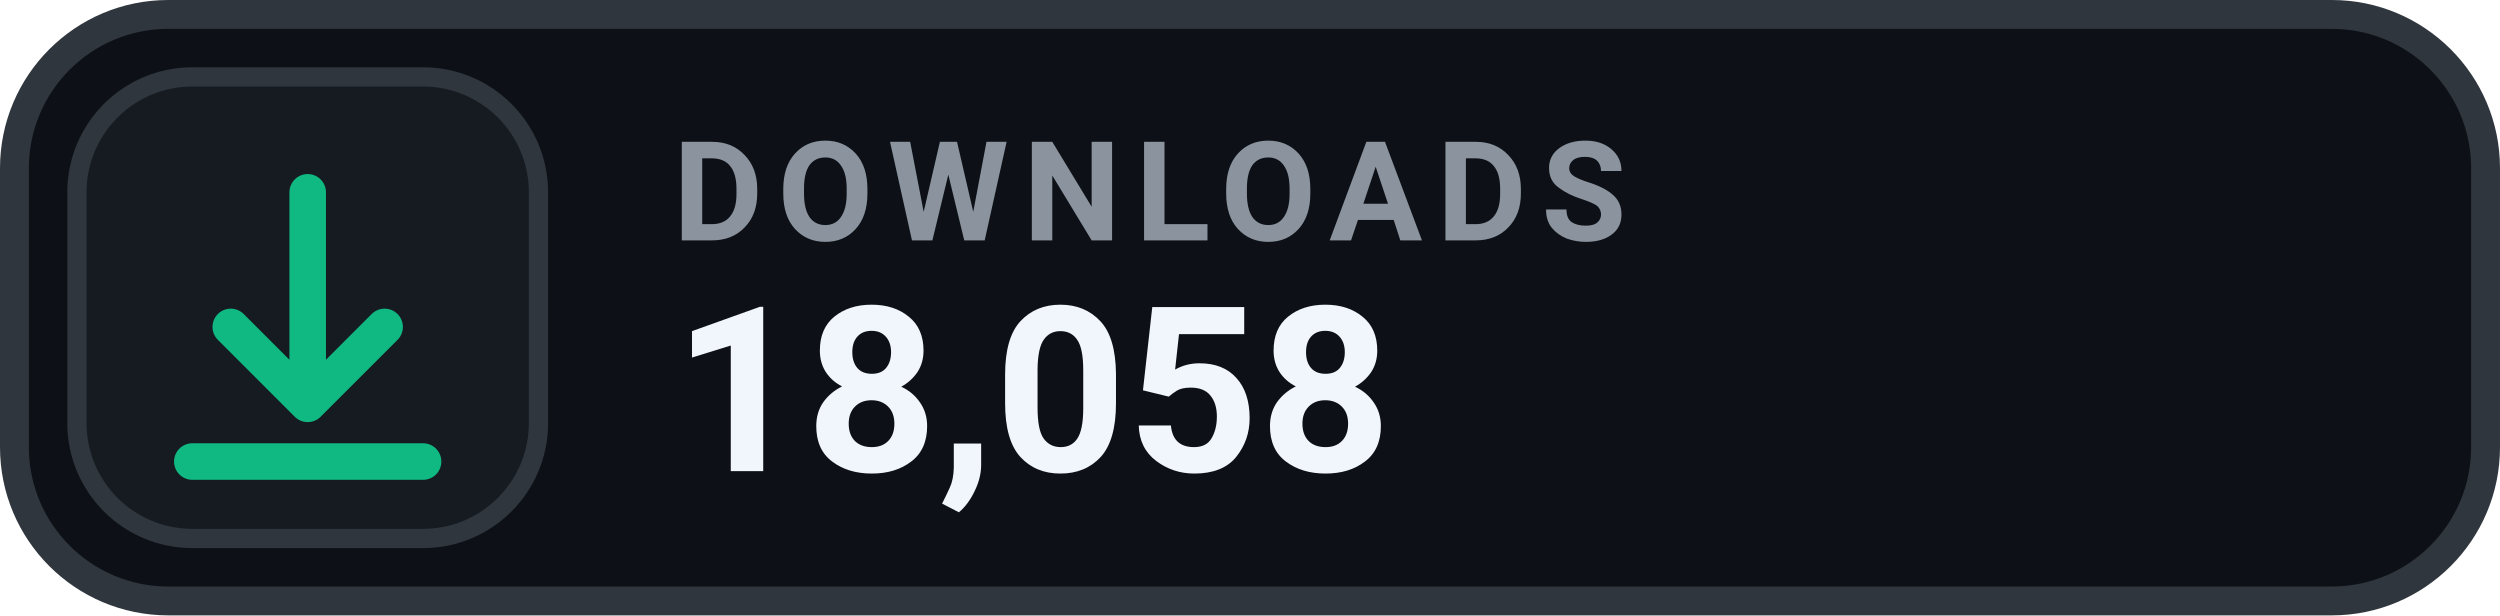
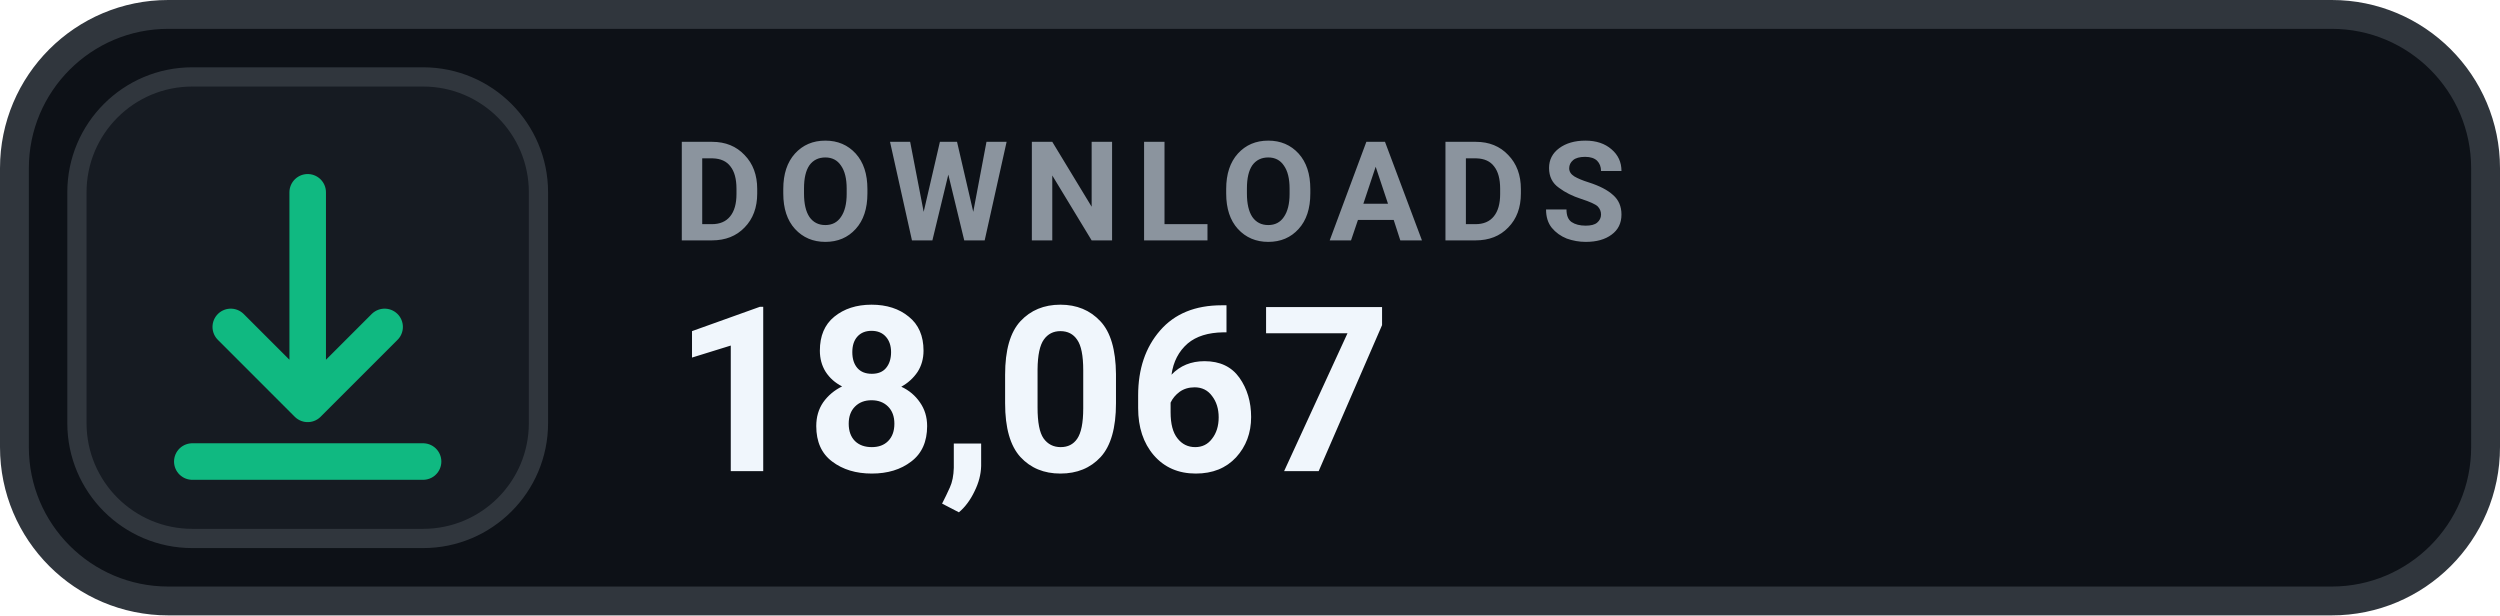
- <svg xmlns="http://www.w3.org/2000/svg" width="130" height="32" viewBox="0 0 130 32" role="img" aria-label="DOWNLOADS 18,058">
+ <svg xmlns="http://www.w3.org/2000/svg" width="130" height="32" viewBox="0 0 130 32" role="img" aria-label="DOWNLOADS 18,067">
  <rect x=".75" y=".75" width="128.5" height="30.5" rx="8" fill="#0D1117" stroke="#30363D" stroke-width="1.5" />
  <rect x="4" y="4" width="24" height="24" rx="6" fill="#161B22" stroke="#30363D" stroke-width="1" />
  <g transform="translate(16 16)" style="color:#10B981;">
    <path d="M0 -6 v11 m0 0 l4 -4 m-4 4 l-4 -4 M-6 8 h12" fill="none" stroke="currentColor" stroke-width="1.9" stroke-linecap="round" stroke-linejoin="round" />
  </g>
  <text x="35" y="12.5" fill="#8B949E" font-family="-apple-system,BlinkMacSystemFont,'Segoe UI',Roboto,Helvetica,Arial,sans-serif" font-size="7.2" font-weight="700" letter-spacing=".75">DOWNLOADS</text>
-   <text x="35" y="24.5" fill="#F0F6FC" font-family="-apple-system,BlinkMacSystemFont,'Segoe UI',Roboto,Helvetica,Arial,sans-serif" font-size="12" font-weight="700">18,058</text>
+   <text x="35" y="24.5" fill="#F0F6FC" font-family="-apple-system,BlinkMacSystemFont,'Segoe UI',Roboto,Helvetica,Arial,sans-serif" font-size="12" font-weight="700">18,067</text>
</svg>
